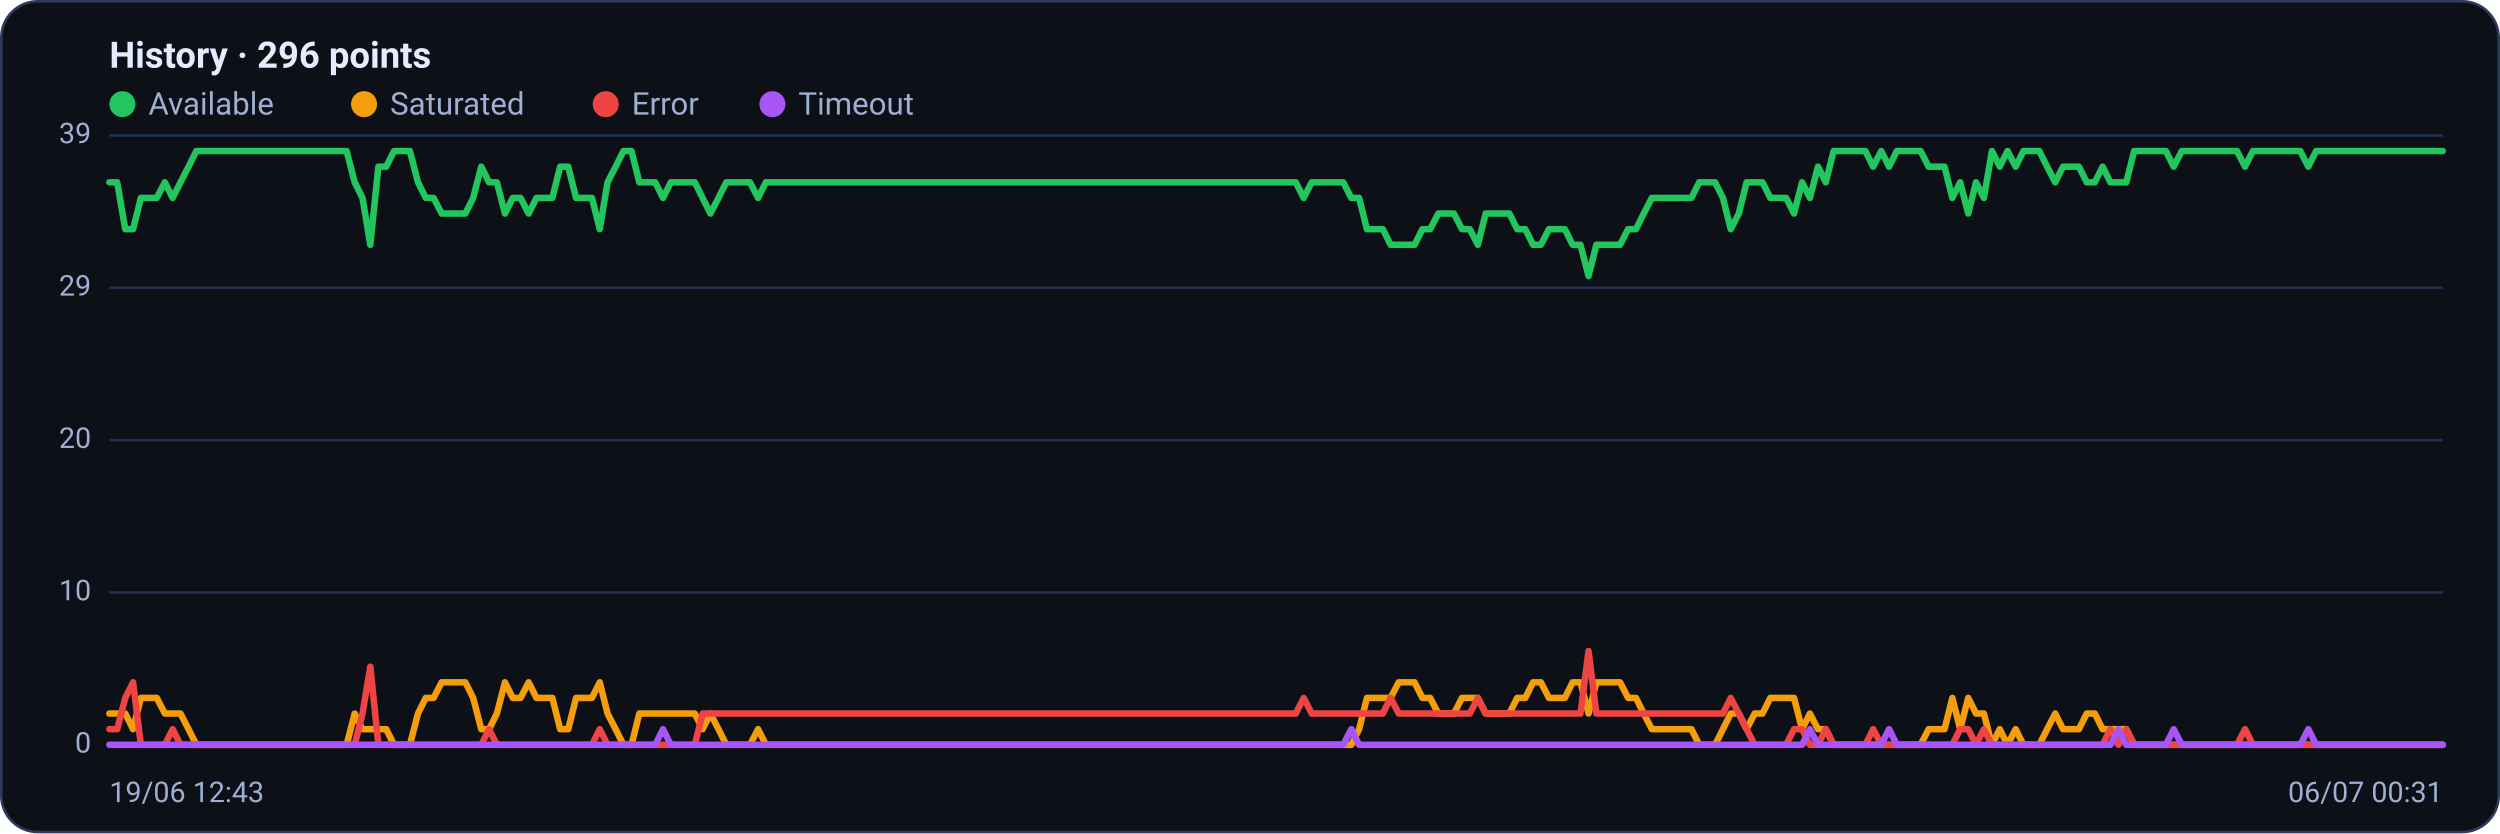
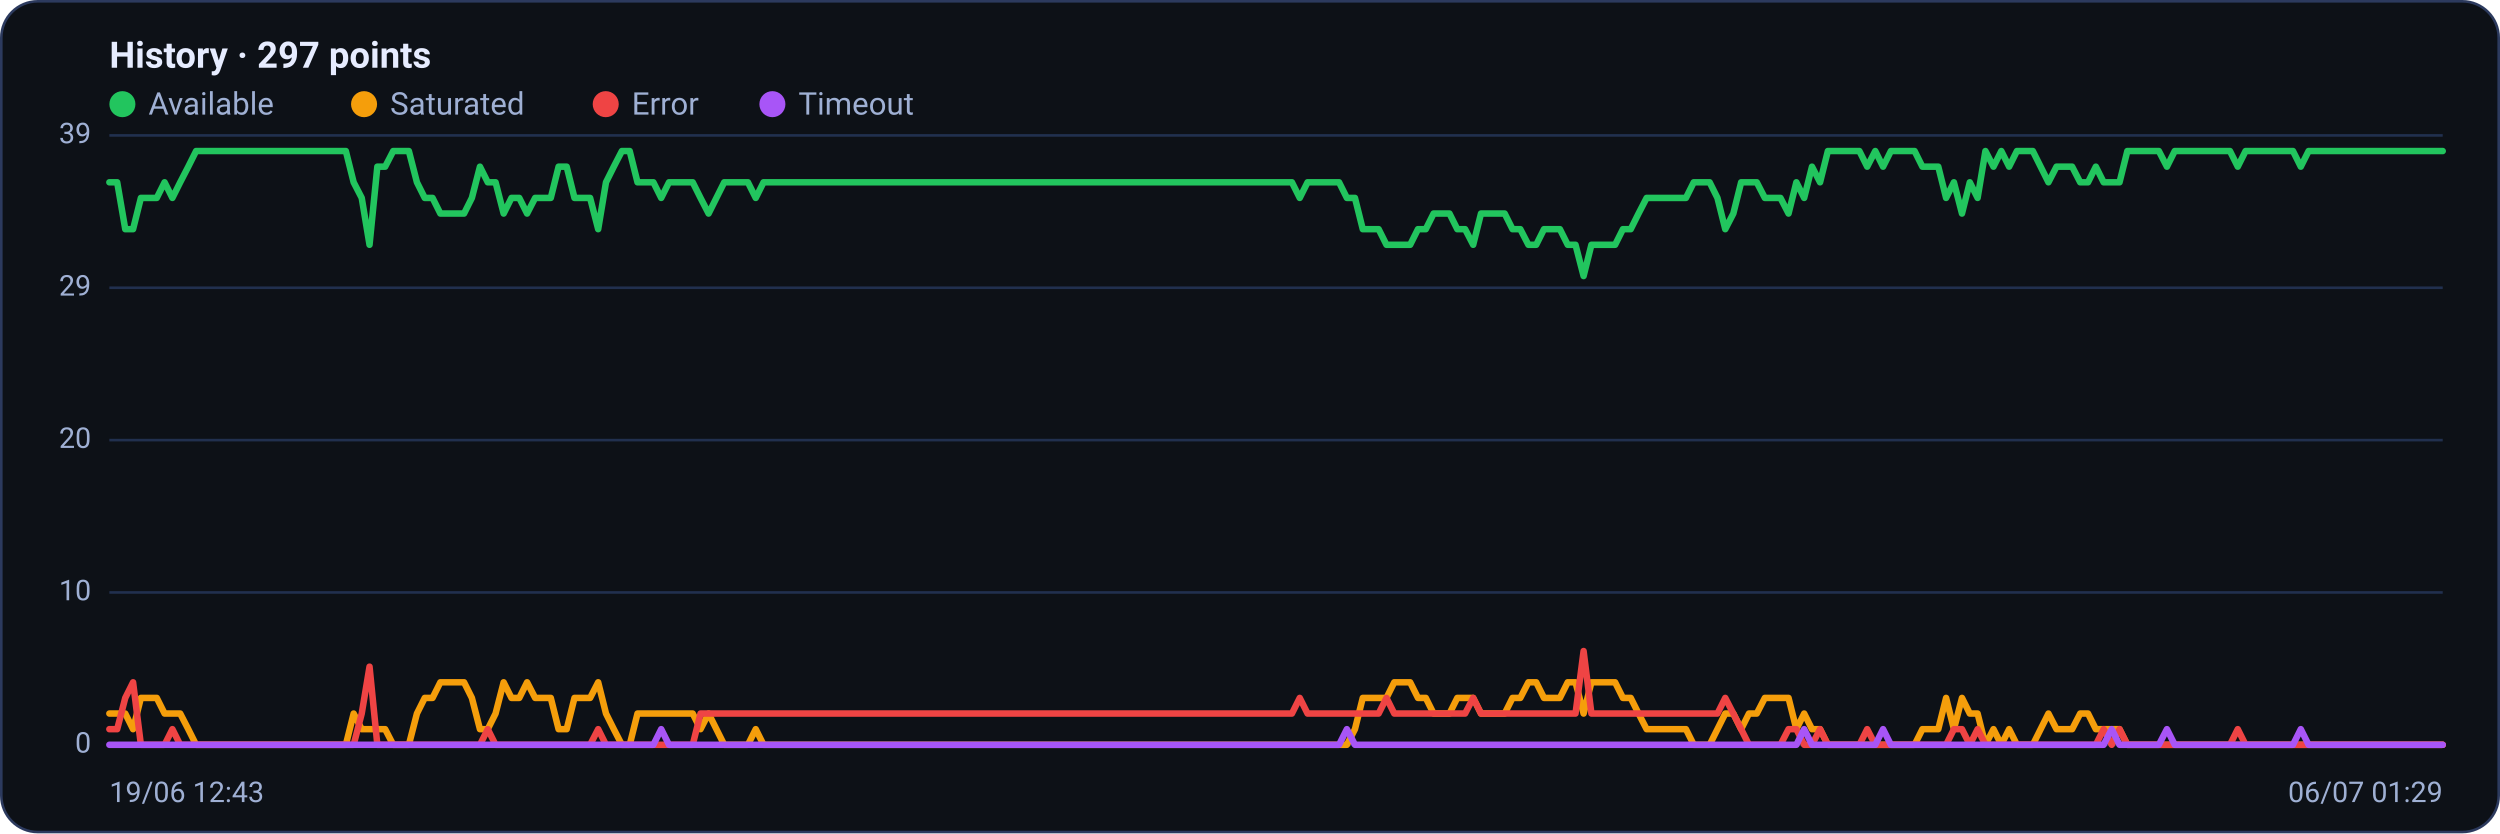
<svg xmlns="http://www.w3.org/2000/svg" viewBox="0 0 960 320" width="960" height="320" font-family="Segoe UI, system-ui, -apple-system, Roboto, Helvetica, Arial, sans-serif" role="img" aria-label="Availability history per region">
  <rect x="0.5" y="0.5" width="959" height="319" rx="14" fill="#0d1117" stroke="#2c3a5e" />
-   <text x="42" y="26" font-size="14" font-weight="600" fill="#e6ecff">History · 296 points</text>
+   <text x="42" y="26" font-size="14" font-weight="600" fill="#e6ecff">History · 297 points</text>
  <circle cx="47" cy="40" r="5" fill="#22c55e" />
  <text x="57" y="44" font-size="12" fill="#9fb0d4">Available</text>
  <circle cx="139.8" cy="40" r="5" fill="#f59e0b" />
  <text x="149.8" y="44" font-size="12" fill="#9fb0d4">Saturated</text>
  <circle cx="232.6" cy="40" r="5" fill="#ef4444" />
  <text x="242.6" y="44" font-size="12" fill="#9fb0d4">Error</text>
  <circle cx="296.6" cy="40" r="5" fill="#a855f7" />
  <text x="306.6" y="44" font-size="12" fill="#9fb0d4">Timeout</text>
  <line x1="42" y1="286.0" x2="938" y2="286.0" stroke="#21304f" stroke-width="1" />
  <text x="35" y="289.0" text-anchor="end" font-size="11" fill="#9fb0d4">0</text>
  <line x1="42" y1="227.5" x2="938" y2="227.5" stroke="#21304f" stroke-width="1" />
  <text x="35" y="230.5" text-anchor="end" font-size="11" fill="#9fb0d4">10</text>
  <line x1="42" y1="169.0" x2="938" y2="169.0" stroke="#21304f" stroke-width="1" />
  <text x="35" y="172.0" text-anchor="end" font-size="11" fill="#9fb0d4">20</text>
  <line x1="42" y1="110.5" x2="938" y2="110.5" stroke="#21304f" stroke-width="1" />
  <text x="35" y="113.5" text-anchor="end" font-size="11" fill="#9fb0d4">29</text>
  <line x1="42" y1="52.0" x2="938" y2="52.0" stroke="#21304f" stroke-width="1" />
  <text x="35" y="55.0" text-anchor="end" font-size="11" fill="#9fb0d4">39</text>
-   <polyline fill="none" stroke="#22c55e" stroke-width="2.5" stroke-linejoin="round" stroke-linecap="round" points="42.0,70.0 45.0,70.0 48.1,88.0 51.1,88.0 54.1,76.0 57.2,76.0 60.2,76.0 63.3,70.0 66.3,76.0 69.3,70.0 72.4,64.0 75.4,58.0 78.4,58.0 81.5,58.0 84.5,58.0 87.6,58.0 90.6,58.0 93.6,58.0 96.7,58.0 99.7,58.0 102.7,58.0 105.8,58.0 108.8,58.0 111.9,58.0 114.9,58.0 117.9,58.0 121.0,58.0 124.0,58.0 127.0,58.0 130.1,58.0 133.1,58.0 136.2,70.0 139.2,76.0 142.2,94.0 145.3,64.0 148.3,64.0 151.3,58.0 154.4,58.0 157.4,58.0 160.5,70.0 163.5,76.0 166.5,76.0 169.6,82.0 172.6,82.0 175.6,82.0 178.7,82.0 181.7,76.0 184.8,64.0 187.8,70.0 190.8,70.0 193.9,82.0 196.9,76.0 199.9,76.0 203.0,82.0 206.0,76.0 209.1,76.0 212.1,76.0 215.1,64.0 218.2,64.0 221.2,76.0 224.2,76.0 227.3,76.0 230.3,88.0 233.3,70.0 236.4,64.0 239.4,58.0 242.5,58.0 245.5,70.0 248.5,70.0 251.6,70.0 254.6,76.0 257.6,70.0 260.7,70.0 263.7,70.0 266.8,70.0 269.8,76.0 272.8,82.0 275.9,76.0 278.9,70.0 281.9,70.0 285.0,70.0 288.0,70.0 291.1,76.0 294.1,70.0 297.1,70.0 300.2,70.0 303.2,70.0 306.2,70.0 309.3,70.0 312.3,70.0 315.4,70.0 318.4,70.0 321.4,70.0 324.5,70.0 327.5,70.0 330.5,70.0 333.6,70.0 336.6,70.0 339.7,70.0 342.7,70.0 345.7,70.0 348.8,70.0 351.8,70.0 354.8,70.0 357.9,70.0 360.9,70.0 364.0,70.0 367.0,70.0 370.0,70.0 373.1,70.0 376.1,70.0 379.1,70.0 382.2,70.0 385.2,70.0 388.3,70.0 391.3,70.0 394.3,70.0 397.4,70.0 400.4,70.0 403.4,70.0 406.5,70.0 409.5,70.0 412.5,70.0 415.6,70.0 418.6,70.0 421.7,70.0 424.7,70.0 427.7,70.0 430.8,70.0 433.8,70.0 436.8,70.0 439.9,70.0 442.9,70.0 446.0,70.0 449.0,70.0 452.0,70.0 455.1,70.0 458.1,70.0 461.1,70.0 464.2,70.0 467.2,70.0 470.3,70.0 473.3,70.0 476.3,70.0 479.4,70.0 482.4,70.0 485.4,70.0 488.5,70.0 491.5,70.0 494.6,70.0 497.6,70.0 500.6,76.0 503.7,70.0 506.7,70.0 509.7,70.0 512.8,70.0 515.8,70.0 518.9,76.0 521.9,76.0 524.9,88.0 528.0,88.0 531.0,88.0 534.0,94.0 537.1,94.0 540.1,94.0 543.2,94.0 546.2,88.0 549.2,88.0 552.3,82.0 555.3,82.0 558.3,82.0 561.4,88.0 564.4,88.0 567.5,94.0 570.5,82.0 573.5,82.0 576.6,82.0 579.6,82.0 582.6,88.0 585.7,88.0 588.7,94.0 591.7,94.0 594.8,88.0 597.8,88.0 600.9,88.0 603.9,94.0 606.9,94.0 610.0,106.0 613.0,94.0 616.0,94.0 619.1,94.0 622.1,94.0 625.2,88.0 628.2,88.0 631.2,82.0 634.3,76.0 637.3,76.0 640.3,76.0 643.4,76.0 646.4,76.0 649.5,76.0 652.5,70.0 655.5,70.0 658.6,70.0 661.6,76.0 664.6,88.0 667.7,82.0 670.7,70.0 673.8,70.0 676.8,70.0 679.8,76.0 682.9,76.0 685.9,76.0 688.9,82.0 692.0,70.0 695.0,76.0 698.1,64.0 701.1,70.0 704.1,58.0 707.2,58.0 710.2,58.0 713.2,58.0 716.3,58.0 719.3,64.0 722.4,58.0 725.4,64.0 728.4,58.0 731.5,58.0 734.5,58.0 737.5,58.0 740.6,64.0 743.6,64.0 746.7,64.0 749.7,76.0 752.7,70.0 755.8,82.0 758.8,70.0 761.8,76.0 764.9,58.0 767.9,64.0 770.9,58.0 774.0,64.0 777.0,58.0 780.1,58.0 783.1,58.0 786.1,64.0 789.2,70.0 792.2,64.0 795.2,64.0 798.3,64.0 801.3,70.0 804.4,70.0 807.4,64.0 810.4,70.0 813.5,70.0 816.5,70.0 819.5,58.0 822.6,58.0 825.6,58.0 828.7,58.0 831.7,58.0 834.7,64.0 837.8,58.0 840.8,58.0 843.8,58.0 846.9,58.0 849.9,58.0 853.0,58.0 856.0,58.0 859.0,58.0 862.1,64.0 865.1,58.0 868.1,58.0 871.2,58.0 874.2,58.0 877.3,58.0 880.3,58.0 883.3,58.0 886.4,64.0 889.4,58.0 892.4,58.0 895.5,58.0 898.5,58.0 901.6,58.0 904.6,58.0 907.6,58.0 910.7,58.0 913.7,58.0 916.7,58.0 919.8,58.0 922.8,58.0 925.9,58.0 928.9,58.0 931.9,58.0 935.0,58.0 938.0,58.0" />
-   <polyline fill="none" stroke="#f59e0b" stroke-width="2.5" stroke-linejoin="round" stroke-linecap="round" points="42.0,274.0 45.0,274.0 48.1,274.0 51.1,280.0 54.1,268.0 57.2,268.0 60.2,268.0 63.3,274.0 66.3,274.0 69.3,274.0 72.4,280.0 75.4,286.0 78.4,286.0 81.5,286.0 84.5,286.0 87.6,286.0 90.6,286.0 93.6,286.0 96.7,286.0 99.7,286.0 102.7,286.0 105.8,286.0 108.8,286.0 111.9,286.0 114.9,286.0 117.9,286.0 121.0,286.0 124.0,286.0 127.0,286.0 130.1,286.0 133.1,286.0 136.2,274.0 139.2,280.0 142.2,280.0 145.3,280.0 148.3,280.0 151.3,286.0 154.4,286.0 157.4,286.0 160.5,274.0 163.5,268.0 166.5,268.0 169.6,262.0 172.6,262.0 175.6,262.0 178.7,262.0 181.7,268.0 184.8,280.0 187.8,280.0 190.8,274.0 193.9,262.0 196.9,268.0 199.9,268.0 203.0,262.0 206.0,268.0 209.1,268.0 212.1,268.0 215.1,280.0 218.2,280.0 221.2,268.0 224.2,268.0 227.3,268.0 230.3,262.0 233.3,274.0 236.4,280.0 239.4,286.0 242.5,286.0 245.5,274.0 248.5,274.0 251.6,274.0 254.6,274.0 257.6,274.0 260.7,274.0 263.7,274.0 266.8,274.0 269.8,280.0 272.8,274.0 275.9,280.0 278.9,286.0 281.9,286.0 285.0,286.0 288.0,286.0 291.1,280.0 294.1,286.0 297.1,286.0 300.2,286.0 303.2,286.0 306.2,286.0 309.3,286.0 312.3,286.0 315.4,286.0 318.4,286.0 321.4,286.0 324.5,286.0 327.5,286.0 330.5,286.0 333.6,286.0 336.6,286.0 339.7,286.0 342.7,286.0 345.7,286.0 348.8,286.0 351.8,286.0 354.8,286.0 357.9,286.0 360.9,286.0 364.0,286.0 367.0,286.0 370.0,286.0 373.1,286.0 376.1,286.0 379.1,286.0 382.2,286.0 385.2,286.0 388.3,286.0 391.3,286.0 394.3,286.0 397.4,286.0 400.4,286.0 403.4,286.0 406.5,286.0 409.5,286.0 412.5,286.0 415.6,286.0 418.6,286.0 421.7,286.0 424.7,286.0 427.7,286.0 430.8,286.0 433.8,286.0 436.8,286.0 439.9,286.0 442.9,286.0 446.0,286.0 449.0,286.0 452.0,286.0 455.1,286.0 458.1,286.0 461.1,286.0 464.2,286.0 467.2,286.0 470.3,286.0 473.3,286.0 476.3,286.0 479.4,286.0 482.4,286.0 485.4,286.0 488.5,286.0 491.5,286.0 494.6,286.0 497.6,286.0 500.6,286.0 503.7,286.0 506.7,286.0 509.7,286.0 512.8,286.0 515.8,286.0 518.9,286.0 521.9,280.0 524.9,268.0 528.0,268.0 531.0,268.0 534.0,268.0 537.1,262.0 540.1,262.0 543.2,262.0 546.2,268.0 549.2,268.0 552.3,274.0 555.3,274.0 558.3,274.0 561.4,268.0 564.4,268.0 567.5,268.0 570.5,274.0 573.5,274.0 576.6,274.0 579.6,274.0 582.6,268.0 585.7,268.0 588.7,262.0 591.7,262.0 594.8,268.0 597.8,268.0 600.9,268.0 603.9,262.0 606.9,262.0 610.0,274.0 613.0,262.0 616.0,262.0 619.1,262.0 622.1,262.0 625.2,268.0 628.2,268.0 631.2,274.0 634.3,280.0 637.3,280.0 640.3,280.0 643.4,280.0 646.4,280.0 649.5,280.0 652.5,286.0 655.5,286.0 658.6,286.0 661.6,280.0 664.6,274.0 667.7,274.0 670.7,280.0 673.8,274.0 676.8,274.0 679.8,268.0 682.9,268.0 685.9,268.0 688.9,268.0 692.0,280.0 695.0,274.0 698.1,280.0 701.1,280.0 704.1,286.0 707.2,286.0 710.2,286.0 713.2,286.0 716.3,286.0 719.3,286.0 722.4,286.0 725.4,286.0 728.4,286.0 731.5,286.0 734.5,286.0 737.5,286.0 740.6,280.0 743.6,280.0 746.7,280.0 749.7,268.0 752.7,280.0 755.8,268.0 758.8,274.0 761.8,274.0 764.9,286.0 767.9,280.0 770.9,286.0 774.0,280.0 777.0,286.0 780.1,286.0 783.1,286.0 786.1,280.0 789.2,274.0 792.2,280.0 795.2,280.0 798.3,280.0 801.3,274.0 804.4,274.0 807.4,280.0 810.4,280.0 813.5,280.0 816.5,280.0 819.5,286.0 822.6,286.0 825.6,286.0 828.7,286.0 831.7,286.0 834.7,286.0 837.8,286.0 840.8,286.0 843.8,286.0 846.9,286.0 849.9,286.0 853.0,286.0 856.0,286.0 859.0,286.0 862.1,286.0 865.1,286.0 868.1,286.0 871.2,286.0 874.2,286.0 877.3,286.0 880.3,286.0 883.3,286.0 886.4,286.0 889.4,286.0 892.4,286.0 895.5,286.0 898.5,286.0 901.6,286.0 904.6,286.0 907.6,286.0 910.7,286.0 913.7,286.0 916.7,286.0 919.8,286.0 922.8,286.0 925.9,286.0 928.9,286.0 931.9,286.0 935.0,286.0 938.0,286.0" />
-   <polyline fill="none" stroke="#ef4444" stroke-width="2.5" stroke-linejoin="round" stroke-linecap="round" points="42.0,280.0 45.0,280.0 48.1,268.0 51.1,262.0 54.1,286.0 57.2,286.0 60.2,286.0 63.3,286.0 66.3,280.0 69.3,286.0 72.4,286.0 75.4,286.0 78.4,286.0 81.5,286.0 84.5,286.0 87.6,286.0 90.6,286.0 93.6,286.0 96.7,286.0 99.7,286.0 102.7,286.0 105.8,286.0 108.8,286.0 111.9,286.0 114.9,286.0 117.9,286.0 121.0,286.0 124.0,286.0 127.0,286.0 130.1,286.0 133.1,286.0 136.2,286.0 139.2,274.0 142.2,256.0 145.3,286.0 148.3,286.0 151.3,286.0 154.4,286.0 157.4,286.0 160.5,286.0 163.5,286.0 166.5,286.0 169.6,286.0 172.6,286.0 175.6,286.0 178.7,286.0 181.7,286.0 184.8,286.0 187.8,280.0 190.8,286.0 193.9,286.0 196.9,286.0 199.9,286.0 203.0,286.0 206.0,286.0 209.1,286.0 212.1,286.0 215.1,286.0 218.2,286.0 221.2,286.0 224.2,286.0 227.3,286.0 230.3,280.0 233.3,286.0 236.4,286.0 239.4,286.0 242.5,286.0 245.5,286.0 248.5,286.0 251.6,286.0 254.6,286.0 257.6,286.0 260.7,286.0 263.7,286.0 266.8,286.0 269.8,274.0 272.8,274.0 275.9,274.0 278.9,274.0 281.9,274.0 285.0,274.0 288.0,274.0 291.1,274.0 294.1,274.0 297.1,274.0 300.2,274.0 303.2,274.0 306.2,274.0 309.3,274.0 312.3,274.0 315.4,274.0 318.4,274.0 321.4,274.0 324.5,274.0 327.5,274.0 330.5,274.0 333.6,274.0 336.6,274.0 339.7,274.0 342.7,274.0 345.7,274.0 348.8,274.0 351.8,274.0 354.8,274.0 357.9,274.0 360.9,274.0 364.0,274.0 367.0,274.0 370.0,274.0 373.1,274.0 376.1,274.0 379.1,274.0 382.2,274.0 385.2,274.0 388.3,274.0 391.3,274.0 394.3,274.0 397.4,274.0 400.4,274.0 403.4,274.0 406.5,274.0 409.5,274.0 412.5,274.0 415.6,274.0 418.6,274.0 421.7,274.0 424.7,274.0 427.7,274.0 430.8,274.0 433.8,274.0 436.8,274.0 439.9,274.0 442.9,274.0 446.0,274.0 449.0,274.0 452.0,274.0 455.1,274.0 458.1,274.0 461.1,274.0 464.2,274.0 467.2,274.0 470.3,274.0 473.3,274.0 476.3,274.0 479.4,274.0 482.4,274.0 485.4,274.0 488.5,274.0 491.5,274.0 494.6,274.0 497.6,274.0 500.6,268.0 503.7,274.0 506.7,274.0 509.7,274.0 512.8,274.0 515.8,274.0 518.9,274.0 521.9,274.0 524.9,274.0 528.0,274.0 531.0,274.0 534.0,268.0 537.1,274.0 540.1,274.0 543.2,274.0 546.2,274.0 549.2,274.0 552.3,274.0 555.3,274.0 558.3,274.0 561.4,274.0 564.4,274.0 567.5,268.0 570.5,274.0 573.5,274.0 576.6,274.0 579.6,274.0 582.6,274.0 585.7,274.0 588.7,274.0 591.7,274.0 594.8,274.0 597.8,274.0 600.9,274.0 603.9,274.0 606.9,274.0 610.0,250.0 613.0,274.0 616.0,274.0 619.1,274.0 622.1,274.0 625.2,274.0 628.2,274.0 631.2,274.0 634.3,274.0 637.3,274.0 640.3,274.0 643.4,274.0 646.4,274.0 649.5,274.0 652.5,274.0 655.5,274.0 658.6,274.0 661.6,274.0 664.6,268.0 667.7,274.0 670.7,280.0 673.8,286.0 676.8,286.0 679.8,286.0 682.9,286.0 685.9,286.0 688.9,280.0 692.0,280.0 695.0,286.0 698.1,286.0 701.1,280.0 704.1,286.0 707.2,286.0 710.2,286.0 713.2,286.0 716.3,286.0 719.3,280.0 722.4,286.0 725.4,286.0 728.4,286.0 731.5,286.0 734.5,286.0 737.5,286.0 740.6,286.0 743.6,286.0 746.7,286.0 749.7,286.0 752.7,280.0 755.8,280.0 758.8,286.0 761.8,280.0 764.9,286.0 767.9,286.0 770.9,286.0 774.0,286.0 777.0,286.0 780.1,286.0 783.1,286.0 786.1,286.0 789.2,286.0 792.2,286.0 795.2,286.0 798.3,286.0 801.3,286.0 804.4,286.0 807.4,286.0 810.4,280.0 813.5,286.0 816.5,280.0 819.5,286.0 822.6,286.0 825.6,286.0 828.7,286.0 831.7,286.0 834.7,286.0 837.8,286.0 840.8,286.0 843.8,286.0 846.9,286.0 849.9,286.0 853.0,286.0 856.0,286.0 859.0,286.0 862.1,280.0 865.1,286.0 868.1,286.0 871.2,286.0 874.2,286.0 877.3,286.0 880.3,286.0 883.3,286.0 886.4,286.0 889.4,286.0 892.4,286.0 895.5,286.0 898.5,286.0 901.6,286.0 904.6,286.0 907.6,286.0 910.7,286.0 913.7,286.0 916.7,286.0 919.8,286.0 922.8,286.0 925.9,286.0 928.9,286.0 931.9,286.0 935.0,286.0 938.0,286.0" />
-   <polyline fill="none" stroke="#a855f7" stroke-width="2.5" stroke-linejoin="round" stroke-linecap="round" points="42.0,286.0 45.0,286.0 48.1,286.0 51.1,286.0 54.1,286.0 57.2,286.0 60.2,286.0 63.3,286.0 66.3,286.0 69.3,286.0 72.4,286.0 75.4,286.0 78.4,286.0 81.5,286.0 84.5,286.0 87.6,286.0 90.6,286.0 93.6,286.0 96.7,286.0 99.7,286.0 102.7,286.0 105.8,286.0 108.8,286.0 111.9,286.0 114.9,286.0 117.9,286.0 121.0,286.0 124.0,286.0 127.0,286.0 130.1,286.0 133.1,286.0 136.2,286.0 139.2,286.0 142.2,286.0 145.3,286.0 148.3,286.0 151.3,286.0 154.4,286.0 157.4,286.0 160.5,286.0 163.5,286.0 166.5,286.0 169.6,286.0 172.6,286.0 175.6,286.0 178.7,286.0 181.7,286.0 184.8,286.0 187.8,286.0 190.8,286.0 193.9,286.0 196.9,286.0 199.9,286.0 203.0,286.0 206.0,286.0 209.1,286.0 212.1,286.0 215.1,286.0 218.2,286.0 221.2,286.0 224.2,286.0 227.3,286.0 230.3,286.0 233.3,286.0 236.4,286.0 239.4,286.0 242.5,286.0 245.5,286.0 248.5,286.0 251.6,286.0 254.6,280.0 257.6,286.0 260.7,286.0 263.7,286.0 266.8,286.0 269.8,286.0 272.8,286.0 275.9,286.0 278.9,286.0 281.9,286.0 285.0,286.0 288.0,286.0 291.1,286.0 294.1,286.0 297.1,286.0 300.2,286.0 303.2,286.0 306.2,286.0 309.3,286.0 312.3,286.0 315.4,286.0 318.4,286.0 321.4,286.0 324.5,286.0 327.5,286.0 330.5,286.0 333.6,286.0 336.6,286.0 339.7,286.0 342.7,286.0 345.7,286.0 348.8,286.0 351.8,286.0 354.8,286.0 357.9,286.0 360.9,286.0 364.0,286.0 367.0,286.0 370.0,286.0 373.1,286.0 376.1,286.0 379.1,286.0 382.2,286.0 385.2,286.0 388.3,286.0 391.3,286.0 394.3,286.0 397.4,286.0 400.4,286.0 403.4,286.0 406.5,286.0 409.5,286.0 412.5,286.0 415.6,286.0 418.6,286.0 421.7,286.0 424.7,286.0 427.7,286.0 430.8,286.0 433.8,286.0 436.8,286.0 439.9,286.0 442.9,286.0 446.0,286.0 449.0,286.0 452.0,286.0 455.1,286.0 458.1,286.0 461.1,286.0 464.2,286.0 467.2,286.0 470.3,286.0 473.3,286.0 476.3,286.0 479.4,286.0 482.4,286.0 485.4,286.0 488.5,286.0 491.5,286.0 494.6,286.0 497.6,286.0 500.6,286.0 503.7,286.0 506.7,286.0 509.7,286.0 512.8,286.0 515.8,286.0 518.9,280.0 521.9,286.0 524.9,286.0 528.0,286.0 531.0,286.0 534.0,286.0 537.1,286.0 540.1,286.0 543.2,286.0 546.2,286.0 549.2,286.0 552.3,286.0 555.3,286.0 558.3,286.0 561.4,286.0 564.4,286.0 567.5,286.0 570.5,286.0 573.5,286.0 576.6,286.0 579.6,286.0 582.6,286.0 585.7,286.0 588.7,286.0 591.7,286.0 594.8,286.0 597.8,286.0 600.9,286.0 603.9,286.0 606.9,286.0 610.0,286.0 613.0,286.0 616.0,286.0 619.1,286.0 622.1,286.0 625.2,286.0 628.2,286.0 631.2,286.0 634.3,286.0 637.3,286.0 640.3,286.0 643.4,286.0 646.4,286.0 649.5,286.0 652.5,286.0 655.5,286.0 658.6,286.0 661.6,286.0 664.6,286.0 667.7,286.0 670.7,286.0 673.8,286.0 676.8,286.0 679.8,286.0 682.9,286.0 685.9,286.0 688.9,286.0 692.0,286.0 695.0,280.0 698.1,286.0 701.1,286.0 704.1,286.0 707.2,286.0 710.2,286.0 713.2,286.0 716.3,286.0 719.3,286.0 722.4,286.0 725.4,280.0 728.4,286.0 731.5,286.0 734.5,286.0 737.5,286.0 740.6,286.0 743.6,286.0 746.7,286.0 749.7,286.0 752.7,286.0 755.8,286.0 758.8,286.0 761.8,286.0 764.9,286.0 767.9,286.0 770.9,286.0 774.0,286.0 777.0,286.0 780.1,286.0 783.1,286.0 786.1,286.0 789.2,286.0 792.2,286.0 795.2,286.0 798.3,286.0 801.3,286.0 804.4,286.0 807.4,286.0 810.4,286.0 813.5,280.0 816.5,286.0 819.5,286.0 822.6,286.0 825.6,286.0 828.7,286.0 831.7,286.0 834.7,280.0 837.8,286.0 840.8,286.0 843.8,286.0 846.9,286.0 849.9,286.0 853.0,286.0 856.0,286.0 859.0,286.0 862.1,286.0 865.1,286.0 868.1,286.0 871.2,286.0 874.2,286.0 877.3,286.0 880.3,286.0 883.3,286.0 886.4,280.0 889.4,286.0 892.4,286.0 895.5,286.0 898.5,286.0 901.6,286.0 904.6,286.0 907.6,286.0 910.7,286.0 913.7,286.0 916.7,286.0 919.8,286.0 922.8,286.0 925.9,286.0 928.9,286.0 931.9,286.0 935.0,286.0 938.0,286.0" />
+   <polyline fill="none" stroke="#22c55e" stroke-width="2.5" stroke-linejoin="round" stroke-linecap="round" points="42.0,70.0 45.0,70.0 48.1,88.0 51.1,88.0 54.1,76.0 57.1,76.0 60.2,76.0 63.2,70.0 66.2,76.0 69.2,70.0 72.3,64.0 75.3,58.0 78.3,58.0 81.4,58.0 84.4,58.0 87.4,58.0 90.4,58.0 93.5,58.0 96.5,58.0 99.5,58.0 102.5,58.0 105.6,58.0 108.6,58.0 111.6,58.0 114.6,58.0 117.7,58.0 120.7,58.0 123.7,58.0 126.8,58.0 129.8,58.0 132.8,58.0 135.8,70.0 138.9,76.0 141.9,94.0 144.9,64.0 147.9,64.0 151.0,58.0 154.0,58.0 157.0,58.0 160.1,70.0 163.1,76.0 166.1,76.0 169.1,82.0 172.2,82.0 175.2,82.0 178.2,82.0 181.2,76.0 184.3,64.0 187.3,70.0 190.3,70.0 193.4,82.0 196.4,76.0 199.4,76.0 202.4,82.0 205.5,76.0 208.5,76.0 211.5,76.0 214.5,64.0 217.6,64.0 220.6,76.0 223.6,76.0 226.6,76.0 229.7,88.0 232.7,70.0 235.7,64.0 238.8,58.0 241.8,58.0 244.8,70.0 247.8,70.0 250.9,70.0 253.9,76.0 256.9,70.0 259.9,70.0 263.0,70.0 266.0,70.0 269.0,76.0 272.1,82.0 275.1,76.0 278.1,70.0 281.1,70.0 284.2,70.0 287.2,70.0 290.2,76.0 293.2,70.0 296.3,70.0 299.3,70.0 302.3,70.0 305.4,70.0 308.4,70.0 311.4,70.0 314.4,70.0 317.5,70.0 320.5,70.0 323.5,70.0 326.5,70.0 329.6,70.0 332.6,70.0 335.6,70.0 338.6,70.0 341.7,70.0 344.7,70.0 347.7,70.0 350.8,70.0 353.8,70.0 356.8,70.0 359.8,70.0 362.9,70.0 365.9,70.0 368.9,70.0 371.9,70.0 375.0,70.0 378.0,70.0 381.0,70.0 384.1,70.0 387.1,70.0 390.1,70.0 393.1,70.0 396.2,70.0 399.2,70.0 402.2,70.0 405.2,70.0 408.3,70.0 411.3,70.0 414.3,70.0 417.4,70.0 420.4,70.0 423.4,70.0 426.4,70.0 429.5,70.0 432.5,70.0 435.5,70.0 438.5,70.0 441.6,70.0 444.6,70.0 447.6,70.0 450.6,70.0 453.7,70.0 456.7,70.0 459.7,70.0 462.8,70.0 465.8,70.0 468.8,70.0 471.8,70.0 474.9,70.0 477.9,70.0 480.9,70.0 483.9,70.0 487.0,70.0 490.0,70.0 493.0,70.0 496.1,70.0 499.1,76.0 502.1,70.0 505.1,70.0 508.2,70.0 511.2,70.0 514.2,70.0 517.2,76.0 520.3,76.0 523.3,88.0 526.3,88.0 529.4,88.0 532.4,94.0 535.4,94.0 538.4,94.0 541.5,94.0 544.5,88.0 547.5,88.0 550.5,82.0 553.6,82.0 556.6,82.0 559.6,88.0 562.6,88.0 565.7,94.0 568.7,82.0 571.7,82.0 574.8,82.0 577.8,82.0 580.8,88.0 583.8,88.0 586.9,94.0 589.9,94.0 592.9,88.0 595.9,88.0 599.0,88.0 602.0,94.0 605.0,94.0 608.1,106.0 611.1,94.0 614.1,94.0 617.1,94.0 620.2,94.0 623.2,88.0 626.2,88.0 629.2,82.0 632.3,76.0 635.3,76.0 638.3,76.0 641.4,76.0 644.4,76.0 647.4,76.0 650.4,70.0 653.5,70.0 656.5,70.0 659.5,76.0 662.5,88.0 665.6,82.0 668.6,70.0 671.6,70.0 674.6,70.0 677.7,76.0 680.7,76.0 683.7,76.0 686.8,82.0 689.8,70.0 692.8,76.0 695.8,64.0 698.9,70.0 701.9,58.0 704.9,58.0 707.9,58.0 711.0,58.0 714.0,58.0 717.0,64.0 720.1,58.0 723.1,64.0 726.1,58.0 729.1,58.0 732.2,58.0 735.2,58.0 738.2,64.0 741.2,64.0 744.3,64.0 747.3,76.0 750.3,70.0 753.4,82.0 756.4,70.0 759.4,76.0 762.4,58.0 765.5,64.0 768.5,58.0 771.5,64.0 774.5,58.0 777.6,58.0 780.6,58.0 783.6,64.0 786.6,70.0 789.7,64.0 792.7,64.0 795.7,64.0 798.8,70.0 801.8,70.0 804.8,64.0 807.8,70.0 810.9,70.0 813.9,70.0 816.9,58.0 819.9,58.0 823.0,58.0 826.0,58.0 829.0,58.0 832.1,64.0 835.1,58.0 838.1,58.0 841.1,58.0 844.2,58.0 847.2,58.0 850.2,58.0 853.2,58.0 856.3,58.0 859.3,64.0 862.3,58.0 865.4,58.0 868.4,58.0 871.4,58.0 874.4,58.0 877.5,58.0 880.5,58.0 883.5,64.0 886.5,58.0 889.6,58.0 892.6,58.0 895.6,58.0 898.6,58.0 901.7,58.0 904.7,58.0 907.7,58.0 910.8,58.0 913.8,58.0 916.8,58.0 919.8,58.0 922.9,58.0 925.9,58.0 928.9,58.0 931.9,58.0 935.0,58.0 938.0,58.0" />
+   <polyline fill="none" stroke="#f59e0b" stroke-width="2.5" stroke-linejoin="round" stroke-linecap="round" points="42.0,274.0 45.0,274.0 48.1,274.0 51.1,280.0 54.1,268.0 57.1,268.0 60.2,268.0 63.2,274.0 66.2,274.0 69.2,274.0 72.3,280.0 75.3,286.0 78.3,286.0 81.4,286.0 84.4,286.0 87.4,286.0 90.4,286.0 93.5,286.0 96.5,286.0 99.5,286.0 102.5,286.0 105.6,286.0 108.6,286.0 111.6,286.0 114.6,286.0 117.7,286.0 120.7,286.0 123.7,286.0 126.8,286.0 129.8,286.0 132.8,286.0 135.8,274.0 138.9,280.0 141.9,280.0 144.9,280.0 147.9,280.0 151.0,286.0 154.0,286.0 157.0,286.0 160.1,274.0 163.1,268.0 166.1,268.0 169.1,262.0 172.2,262.0 175.2,262.0 178.2,262.0 181.2,268.0 184.3,280.0 187.3,280.0 190.3,274.0 193.4,262.0 196.4,268.0 199.4,268.0 202.4,262.0 205.5,268.0 208.5,268.0 211.5,268.0 214.5,280.0 217.6,280.0 220.6,268.0 223.6,268.0 226.6,268.0 229.7,262.0 232.7,274.0 235.7,280.0 238.8,286.0 241.8,286.0 244.8,274.0 247.8,274.0 250.9,274.0 253.9,274.0 256.9,274.0 259.9,274.0 263.0,274.0 266.0,274.0 269.0,280.0 272.1,274.0 275.1,280.0 278.1,286.0 281.1,286.0 284.2,286.0 287.2,286.0 290.2,280.0 293.2,286.0 296.3,286.0 299.3,286.0 302.3,286.0 305.4,286.0 308.4,286.0 311.4,286.0 314.4,286.0 317.5,286.0 320.5,286.0 323.5,286.0 326.5,286.0 329.6,286.0 332.6,286.0 335.6,286.0 338.6,286.0 341.7,286.0 344.7,286.0 347.7,286.0 350.8,286.0 353.8,286.0 356.8,286.0 359.8,286.0 362.9,286.0 365.9,286.0 368.9,286.0 371.9,286.0 375.0,286.0 378.0,286.0 381.0,286.0 384.1,286.0 387.1,286.0 390.1,286.0 393.1,286.0 396.2,286.0 399.2,286.0 402.2,286.0 405.2,286.0 408.3,286.0 411.3,286.0 414.3,286.0 417.4,286.0 420.4,286.0 423.4,286.0 426.4,286.0 429.5,286.0 432.5,286.0 435.5,286.0 438.5,286.0 441.6,286.0 444.6,286.0 447.6,286.0 450.6,286.0 453.7,286.0 456.7,286.0 459.7,286.0 462.8,286.0 465.8,286.0 468.8,286.0 471.8,286.0 474.9,286.0 477.9,286.0 480.9,286.0 483.9,286.0 487.0,286.0 490.0,286.0 493.0,286.0 496.1,286.0 499.1,286.0 502.1,286.0 505.1,286.0 508.2,286.0 511.2,286.0 514.2,286.0 517.2,286.0 520.3,280.0 523.3,268.0 526.3,268.0 529.4,268.0 532.4,268.0 535.4,262.0 538.4,262.0 541.5,262.0 544.5,268.0 547.5,268.0 550.5,274.0 553.6,274.0 556.6,274.0 559.6,268.0 562.6,268.0 565.7,268.0 568.7,274.0 571.7,274.0 574.8,274.0 577.8,274.0 580.8,268.0 583.8,268.0 586.9,262.0 589.9,262.0 592.9,268.0 595.9,268.0 599.0,268.0 602.0,262.0 605.0,262.0 608.1,274.0 611.1,262.0 614.1,262.0 617.1,262.0 620.2,262.0 623.2,268.0 626.2,268.0 629.2,274.0 632.3,280.0 635.3,280.0 638.3,280.0 641.4,280.0 644.4,280.0 647.4,280.0 650.4,286.0 653.5,286.0 656.5,286.0 659.5,280.0 662.5,274.0 665.6,274.0 668.6,280.0 671.6,274.0 674.6,274.0 677.7,268.0 680.7,268.0 683.7,268.0 686.8,268.0 689.8,280.0 692.8,274.0 695.8,280.0 698.9,280.0 701.9,286.0 704.9,286.0 707.9,286.0 711.0,286.0 714.0,286.0 717.0,286.0 720.1,286.0 723.1,286.0 726.1,286.0 729.1,286.0 732.2,286.0 735.2,286.0 738.2,280.0 741.2,280.0 744.3,280.0 747.3,268.0 750.3,280.0 753.4,268.0 756.4,274.0 759.4,274.0 762.4,286.0 765.5,280.0 768.5,286.0 771.5,280.0 774.5,286.0 777.6,286.0 780.6,286.0 783.6,280.0 786.6,274.0 789.7,280.0 792.7,280.0 795.7,280.0 798.8,274.0 801.8,274.0 804.8,280.0 807.8,280.0 810.9,280.0 813.9,280.0 816.9,286.0 819.9,286.0 823.0,286.0 826.0,286.0 829.0,286.0 832.1,286.0 835.1,286.0 838.1,286.0 841.1,286.0 844.2,286.0 847.2,286.0 850.2,286.0 853.2,286.0 856.3,286.0 859.3,286.0 862.3,286.0 865.4,286.0 868.4,286.0 871.4,286.0 874.4,286.0 877.5,286.0 880.5,286.0 883.5,286.0 886.5,286.0 889.6,286.0 892.6,286.0 895.6,286.0 898.6,286.0 901.7,286.0 904.7,286.0 907.7,286.0 910.8,286.0 913.8,286.0 916.8,286.0 919.8,286.0 922.9,286.0 925.9,286.0 928.9,286.0 931.9,286.0 935.0,286.0 938.0,286.0" />
+   <polyline fill="none" stroke="#ef4444" stroke-width="2.5" stroke-linejoin="round" stroke-linecap="round" points="42.0,280.0 45.0,280.0 48.1,268.0 51.1,262.0 54.1,286.0 57.1,286.0 60.2,286.0 63.2,286.0 66.2,280.0 69.2,286.0 72.3,286.0 75.3,286.0 78.3,286.0 81.4,286.0 84.4,286.0 87.4,286.0 90.4,286.0 93.5,286.0 96.5,286.0 99.5,286.0 102.5,286.0 105.6,286.0 108.6,286.0 111.6,286.0 114.6,286.0 117.7,286.0 120.7,286.0 123.7,286.0 126.8,286.0 129.8,286.0 132.8,286.0 135.8,286.0 138.9,274.0 141.9,256.0 144.9,286.0 147.9,286.0 151.0,286.0 154.0,286.0 157.0,286.0 160.1,286.0 163.1,286.0 166.1,286.0 169.1,286.0 172.2,286.0 175.2,286.0 178.2,286.0 181.2,286.0 184.3,286.0 187.3,280.0 190.3,286.0 193.4,286.0 196.4,286.0 199.4,286.0 202.4,286.0 205.5,286.0 208.5,286.0 211.5,286.0 214.5,286.0 217.6,286.0 220.6,286.0 223.6,286.0 226.6,286.0 229.7,280.0 232.7,286.0 235.7,286.0 238.8,286.0 241.8,286.0 244.8,286.0 247.8,286.0 250.9,286.0 253.9,286.0 256.9,286.0 259.9,286.0 263.0,286.0 266.0,286.0 269.0,274.0 272.1,274.0 275.1,274.0 278.1,274.0 281.1,274.0 284.2,274.0 287.2,274.0 290.2,274.0 293.2,274.0 296.3,274.0 299.3,274.0 302.3,274.0 305.4,274.0 308.4,274.0 311.4,274.0 314.4,274.0 317.5,274.0 320.5,274.0 323.5,274.0 326.5,274.0 329.6,274.0 332.6,274.0 335.6,274.0 338.6,274.0 341.7,274.0 344.7,274.0 347.7,274.0 350.8,274.0 353.8,274.0 356.8,274.0 359.8,274.0 362.9,274.0 365.9,274.0 368.9,274.0 371.9,274.0 375.0,274.0 378.0,274.0 381.0,274.0 384.1,274.0 387.1,274.0 390.1,274.0 393.1,274.0 396.2,274.0 399.2,274.0 402.2,274.0 405.2,274.0 408.3,274.0 411.3,274.0 414.3,274.0 417.4,274.0 420.4,274.0 423.4,274.0 426.4,274.0 429.5,274.0 432.5,274.0 435.5,274.0 438.5,274.0 441.6,274.0 444.6,274.0 447.6,274.0 450.6,274.0 453.7,274.0 456.7,274.0 459.7,274.0 462.8,274.0 465.8,274.0 468.8,274.0 471.8,274.0 474.9,274.0 477.9,274.0 480.9,274.0 483.9,274.0 487.0,274.0 490.0,274.0 493.0,274.0 496.1,274.0 499.1,268.0 502.1,274.0 505.1,274.0 508.2,274.0 511.2,274.0 514.2,274.0 517.2,274.0 520.3,274.0 523.3,274.0 526.3,274.0 529.4,274.0 532.4,268.0 535.4,274.0 538.4,274.0 541.5,274.0 544.5,274.0 547.5,274.0 550.5,274.0 553.6,274.0 556.6,274.0 559.6,274.0 562.6,274.0 565.7,268.0 568.7,274.0 571.7,274.0 574.8,274.0 577.8,274.0 580.8,274.0 583.8,274.0 586.9,274.0 589.9,274.0 592.9,274.0 595.9,274.0 599.0,274.0 602.0,274.0 605.0,274.0 608.1,250.0 611.1,274.0 614.1,274.0 617.1,274.0 620.2,274.0 623.2,274.0 626.2,274.0 629.2,274.0 632.3,274.0 635.3,274.0 638.3,274.0 641.4,274.0 644.4,274.0 647.4,274.0 650.4,274.0 653.5,274.0 656.5,274.0 659.5,274.0 662.5,268.0 665.6,274.0 668.6,280.0 671.6,286.0 674.6,286.0 677.7,286.0 680.7,286.0 683.7,286.0 686.8,280.0 689.8,280.0 692.8,286.0 695.8,286.0 698.9,280.0 701.9,286.0 704.9,286.0 707.9,286.0 711.0,286.0 714.0,286.0 717.0,280.0 720.1,286.0 723.1,286.0 726.1,286.0 729.1,286.0 732.2,286.0 735.2,286.0 738.2,286.0 741.2,286.0 744.3,286.0 747.3,286.0 750.3,280.0 753.4,280.0 756.4,286.0 759.4,280.0 762.4,286.0 765.5,286.0 768.5,286.0 771.5,286.0 774.5,286.0 777.6,286.0 780.6,286.0 783.6,286.0 786.6,286.0 789.7,286.0 792.7,286.0 795.7,286.0 798.8,286.0 801.8,286.0 804.8,286.0 807.8,280.0 810.9,286.0 813.9,280.0 816.9,286.0 819.9,286.0 823.0,286.0 826.0,286.0 829.0,286.0 832.1,286.0 835.1,286.0 838.1,286.0 841.1,286.0 844.2,286.0 847.2,286.0 850.2,286.0 853.2,286.0 856.3,286.0 859.3,280.0 862.3,286.0 865.4,286.0 868.4,286.0 871.4,286.0 874.4,286.0 877.5,286.0 880.5,286.0 883.5,286.0 886.5,286.0 889.6,286.0 892.6,286.0 895.6,286.0 898.6,286.0 901.7,286.0 904.7,286.0 907.7,286.0 910.8,286.0 913.8,286.0 916.8,286.0 919.8,286.0 922.9,286.0 925.9,286.0 928.9,286.0 931.9,286.0 935.0,286.0 938.0,286.0" />
+   <polyline fill="none" stroke="#a855f7" stroke-width="2.5" stroke-linejoin="round" stroke-linecap="round" points="42.0,286.0 45.0,286.0 48.1,286.0 51.1,286.0 54.1,286.0 57.1,286.0 60.2,286.0 63.2,286.0 66.2,286.0 69.2,286.0 72.3,286.0 75.3,286.0 78.3,286.0 81.4,286.0 84.4,286.0 87.4,286.0 90.4,286.0 93.5,286.0 96.5,286.0 99.5,286.0 102.5,286.0 105.6,286.0 108.6,286.0 111.6,286.0 114.6,286.0 117.7,286.0 120.7,286.0 123.7,286.0 126.8,286.0 129.8,286.0 132.8,286.0 135.8,286.0 138.9,286.0 141.9,286.0 144.9,286.0 147.9,286.0 151.0,286.0 154.0,286.0 157.0,286.0 160.1,286.0 163.1,286.0 166.1,286.0 169.1,286.0 172.2,286.0 175.2,286.0 178.2,286.0 181.2,286.0 184.3,286.0 187.3,286.0 190.3,286.0 193.4,286.0 196.4,286.0 199.4,286.0 202.4,286.0 205.5,286.0 208.5,286.0 211.5,286.0 214.5,286.0 217.6,286.0 220.6,286.0 223.6,286.0 226.6,286.0 229.7,286.0 232.7,286.0 235.7,286.0 238.8,286.0 241.8,286.0 244.8,286.0 247.8,286.0 250.9,286.0 253.9,280.0 256.9,286.0 259.9,286.0 263.0,286.0 266.0,286.0 269.0,286.0 272.1,286.0 275.1,286.0 278.1,286.0 281.1,286.0 284.2,286.0 287.2,286.0 290.2,286.0 293.2,286.0 296.3,286.0 299.3,286.0 302.3,286.0 305.4,286.0 308.4,286.0 311.4,286.0 314.4,286.0 317.5,286.0 320.5,286.0 323.5,286.0 326.5,286.0 329.6,286.0 332.6,286.0 335.6,286.0 338.6,286.0 341.7,286.0 344.7,286.0 347.7,286.0 350.8,286.0 353.8,286.0 356.8,286.0 359.8,286.0 362.9,286.0 365.9,286.0 368.9,286.0 371.9,286.0 375.0,286.0 378.0,286.0 381.0,286.0 384.1,286.0 387.1,286.0 390.1,286.0 393.1,286.0 396.2,286.0 399.2,286.0 402.2,286.0 405.2,286.0 408.3,286.0 411.3,286.0 414.3,286.0 417.4,286.0 420.4,286.0 423.4,286.0 426.4,286.0 429.5,286.0 432.5,286.0 435.5,286.0 438.5,286.0 441.6,286.0 444.6,286.0 447.6,286.0 450.6,286.0 453.7,286.0 456.7,286.0 459.7,286.0 462.8,286.0 465.8,286.0 468.8,286.0 471.8,286.0 474.9,286.0 477.9,286.0 480.9,286.0 483.9,286.0 487.0,286.0 490.0,286.0 493.0,286.0 496.1,286.0 499.1,286.0 502.1,286.0 505.1,286.0 508.2,286.0 511.2,286.0 514.2,286.0 517.2,280.0 520.3,286.0 523.3,286.0 526.3,286.0 529.4,286.0 532.4,286.0 535.4,286.0 538.4,286.0 541.5,286.0 544.5,286.0 547.5,286.0 550.5,286.0 553.6,286.0 556.6,286.0 559.6,286.0 562.6,286.0 565.7,286.0 568.7,286.0 571.7,286.0 574.8,286.0 577.8,286.0 580.8,286.0 583.8,286.0 586.9,286.0 589.9,286.0 592.9,286.0 595.9,286.0 599.0,286.0 602.0,286.0 605.0,286.0 608.1,286.0 611.1,286.0 614.1,286.0 617.1,286.0 620.2,286.0 623.2,286.0 626.2,286.0 629.2,286.0 632.3,286.0 635.3,286.0 638.3,286.0 641.4,286.0 644.4,286.0 647.4,286.0 650.4,286.0 653.5,286.0 656.5,286.0 659.5,286.0 662.5,286.0 665.6,286.0 668.6,286.0 671.6,286.0 674.6,286.0 677.7,286.0 680.7,286.0 683.7,286.0 686.8,286.0 689.8,286.0 692.8,280.0 695.8,286.0 698.9,286.0 701.9,286.0 704.9,286.0 707.9,286.0 711.0,286.0 714.0,286.0 717.0,286.0 720.1,286.0 723.1,280.0 726.1,286.0 729.1,286.0 732.2,286.0 735.2,286.0 738.2,286.0 741.2,286.0 744.3,286.0 747.3,286.0 750.3,286.0 753.4,286.0 756.4,286.0 759.4,286.0 762.4,286.0 765.5,286.0 768.5,286.0 771.5,286.0 774.5,286.0 777.6,286.0 780.6,286.0 783.6,286.0 786.6,286.0 789.7,286.0 792.7,286.0 795.7,286.0 798.8,286.0 801.8,286.0 804.8,286.0 807.8,286.0 810.9,280.0 813.9,286.0 816.9,286.0 819.9,286.0 823.0,286.0 826.0,286.0 829.0,286.0 832.1,280.0 835.1,286.0 838.1,286.0 841.1,286.0 844.2,286.0 847.2,286.0 850.2,286.0 853.2,286.0 856.3,286.0 859.3,286.0 862.3,286.0 865.4,286.0 868.4,286.0 871.4,286.0 874.4,286.0 877.5,286.0 880.5,286.0 883.5,280.0 886.5,286.0 889.6,286.0 892.6,286.0 895.6,286.0 898.6,286.0 901.7,286.0 904.7,286.0 907.7,286.0 910.8,286.0 913.8,286.0 916.8,286.0 919.8,286.0 922.9,286.0 925.9,286.0 928.9,286.0 931.9,286.0 935.0,286.0 938.0,286.0" />
  <text x="42" y="308" font-size="11" fill="#9fb0d4">19/06 12:43</text>
-   <text x="938" y="308" text-anchor="end" font-size="11" fill="#9fb0d4">06/07 00:31</text>
+   <text x="938" y="308" text-anchor="end" font-size="11" fill="#9fb0d4">06/07 01:29</text>
</svg>
